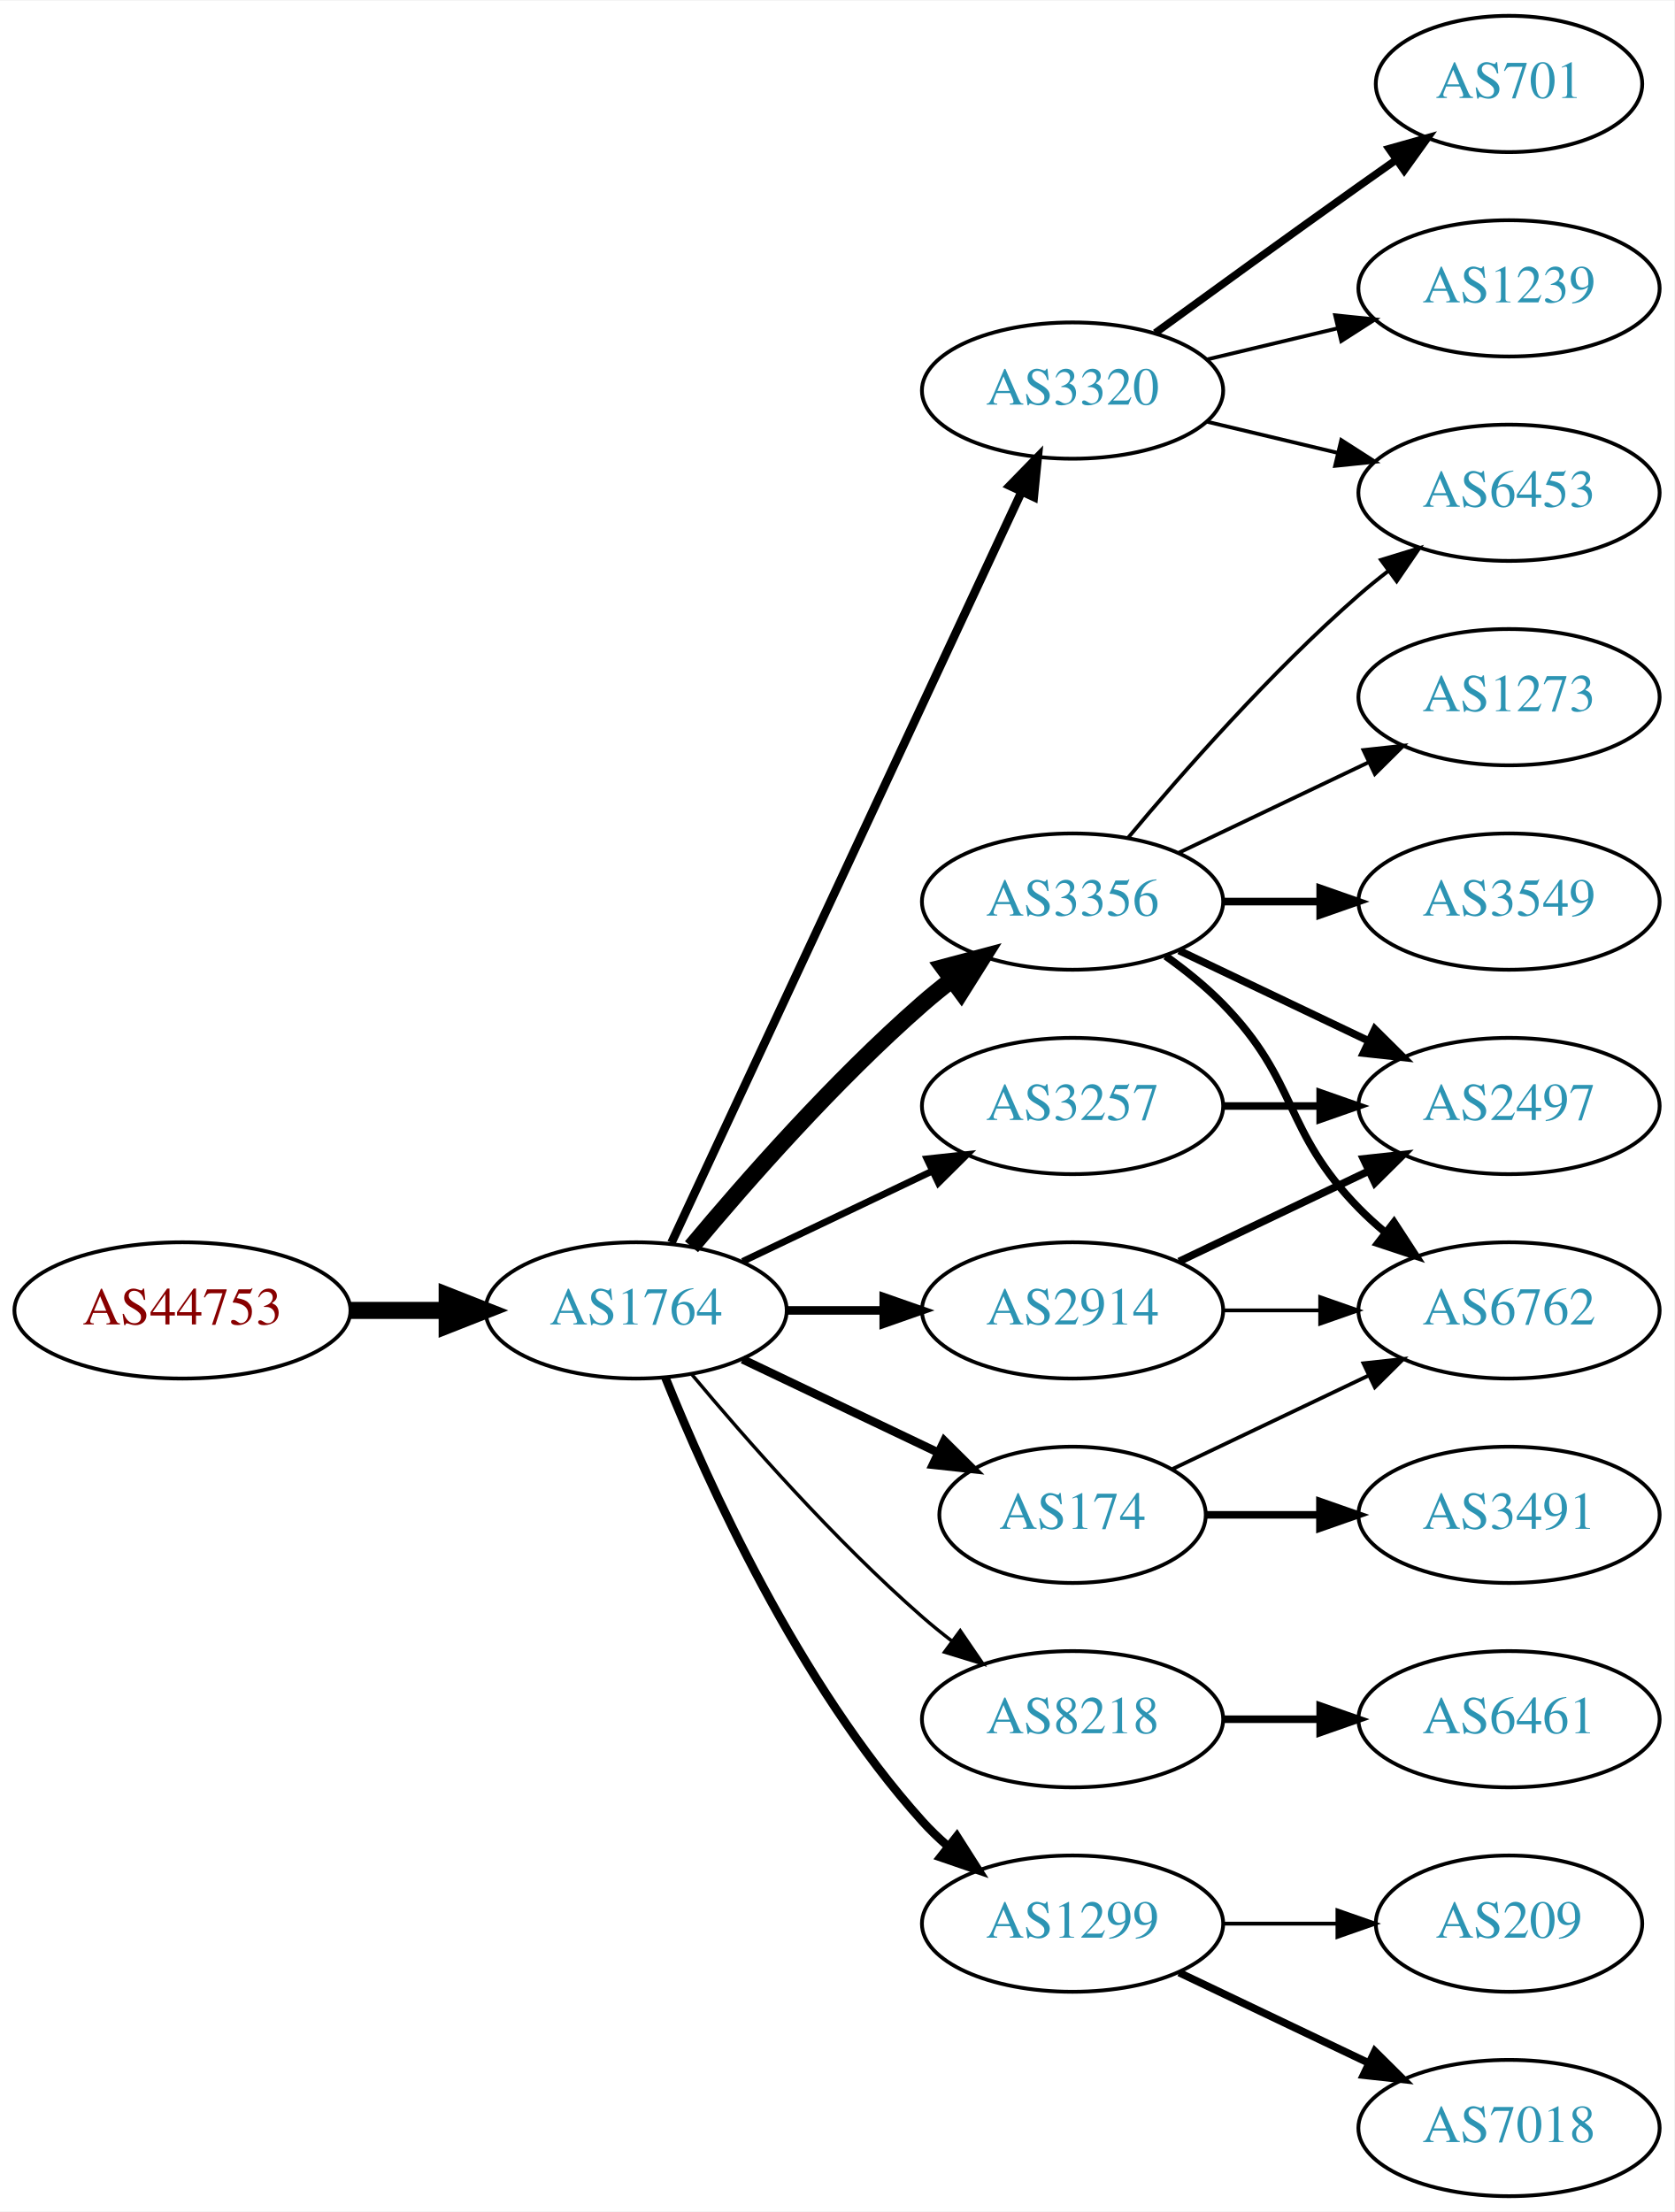
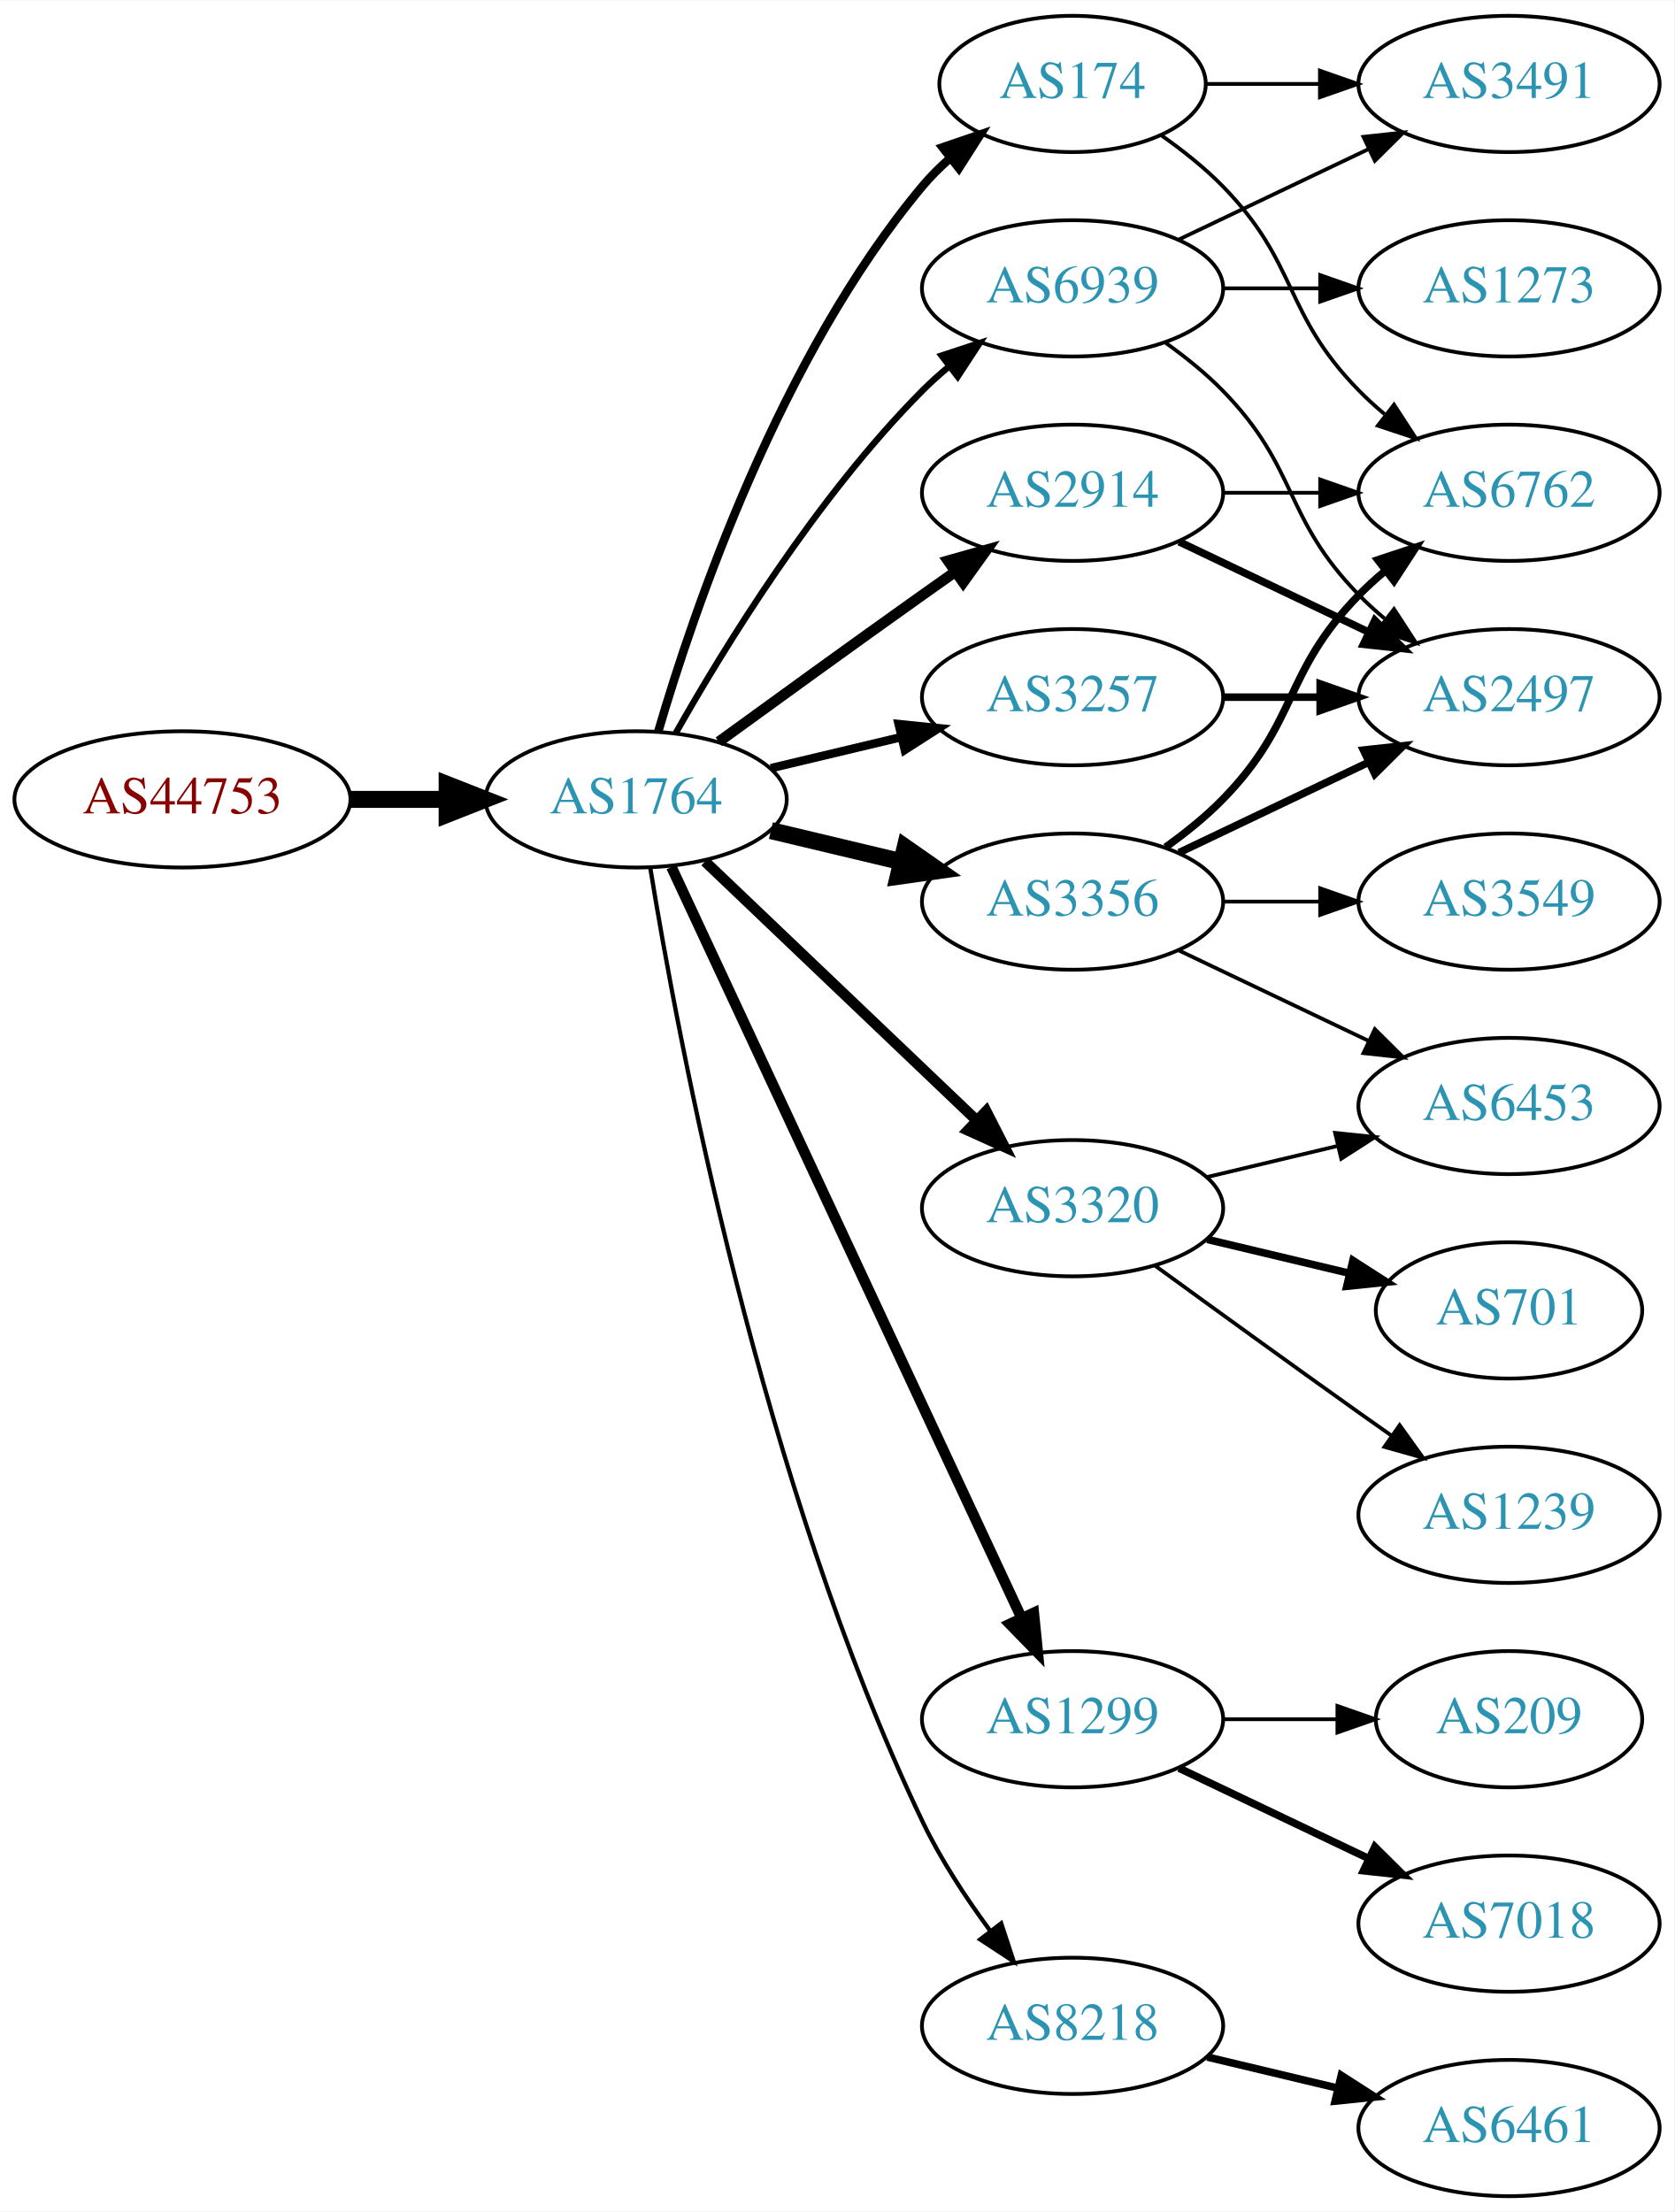
<svg xmlns="http://www.w3.org/2000/svg" xmlns:xlink="http://www.w3.org/1999/xlink" width="442pt" height="584pt" viewBox="0.00 0.00 442.27 584.00">
  <g id="graph0" class="graph" transform="scale(1 1) rotate(0) translate(4 580)">
    <polygon fill="white" stroke="none" points="-4,4 -4,-580 438.271,-580 438.271,4 -4,4" />
    <g id="node1" class="node">
      <g id="a_node1">
        <a xlink:href="/asn/44753" xlink:title="AS44753 ~ Bacher Systems EDV GmbH [AT]">
-           <ellipse fill="#ffffff" stroke="black" cx="44.196" cy="-234" rx="44.393" ry="18" />
-           <text text-anchor="middle" x="44.196" y="-230.3" font-family="Times,serif" font-size="14.00" fill="#880000">AS44753</text>
+           <ellipse fill="#ffffff" stroke="black" cx="44.196" cy="-369" rx="44.393" ry="18" />
+           <text text-anchor="middle" x="44.196" y="-365.3" font-family="Times,serif" font-size="14.00" fill="#880000">AS44753</text>
        </a>
      </g>
    </g>
    <g id="node2" class="node">
      <g id="a_node2">
        <a xlink:href="/asn/1764" xlink:title="AS1764 ~ NEXTLAYER-AS [AT]">
-           <ellipse fill="#ffffff" stroke="black" cx="164.039" cy="-234" rx="39.794" ry="18" />
-           <text text-anchor="middle" x="164.039" y="-230.3" font-family="Times,serif" font-size="14.00" fill="#2c94b3">AS1764</text>
+           <ellipse fill="#ffffff" stroke="black" cx="164.039" cy="-369" rx="39.794" ry="18" />
+           <text text-anchor="middle" x="164.039" y="-365.3" font-family="Times,serif" font-size="14.00" fill="#2c94b3">AS1764</text>
        </a>
      </g>
    </g>
    <g id="edge1" class="edge">
-       <path fill="none" stroke="black" stroke-width="4.5" d="M88.407,-234C96.72,-234 105.482,-234 113.965,-234" />
-       <polygon fill="black" stroke="black" stroke-width="4.5" points="114.123,-237.938 124.123,-234 114.123,-230.063 114.123,-237.938" />
+       <path fill="none" stroke="black" stroke-width="4.5" d="M88.407,-369C96.72,-369 105.482,-369 113.965,-369" />
+       <polygon fill="black" stroke="black" stroke-width="4.5" points="114.123,-372.938 124.123,-369 114.123,-365.063 114.123,-372.938" />
    </g>
    <g id="node3" class="node">
      <g id="a_node3">
+         <a xlink:href="/asn/174" xlink:title="AS174 ~ Cogent Communications [US]">
+           <ellipse fill="#ffffff" stroke="black" cx="279.332" cy="-558" rx="35.194" ry="18" />
+           <text text-anchor="middle" x="279.332" y="-554.3" font-family="Times,serif" font-size="14.00" fill="#2c94b3">AS174</text>
+         </a>
+       </g>
+     </g>
+     <g id="edge2" class="edge">
+       <path fill="none" stroke="black" stroke-width="2.25" d="M169.913,-387.002C179.227,-418.844 202.043,-485.981 239.685,-531 241.838,-533.574 244.292,-536.017 246.896,-538.303" />
+       <polygon fill="black" stroke="black" stroke-width="2.25" points="244.98,-541.249 255.007,-544.672 249.303,-535.743 244.98,-541.249" />
+     </g>
+     <g id="node4" class="node">
+       <g id="a_node4">
+         <a xlink:href="/asn/3320" xlink:title="AS3320 ~ DTAG [DE]">
+           <ellipse fill="#ffffff" stroke="black" cx="279.332" cy="-261" rx="39.794" ry="18" />
+           <text text-anchor="middle" x="279.332" y="-257.3" font-family="Times,serif" font-size="14.00" fill="#2c94b3">AS3320</text>
+         </a>
+       </g>
+     </g>
+     <g id="edge3" class="edge">
+       <path fill="none" stroke="black" stroke-width="2.812" d="M182.245,-352.597C201.321,-334.413 232.241,-304.937 253.838,-284.349" />
+       <polygon fill="black" stroke="black" stroke-width="2.812" points="256.511,-286.637 261.334,-277.203 251.681,-281.57 256.511,-286.637" />
+     </g>
+     <g id="node5" class="node">
+       <g id="a_node5">
+         <a xlink:href="/asn/1299" xlink:title="AS1299 ~ Telia Carrier [EU]">
+           <ellipse fill="#ffffff" stroke="black" cx="279.332" cy="-126" rx="39.794" ry="18" />
+           <text text-anchor="middle" x="279.332" y="-122.3" font-family="Times,serif" font-size="14.00" fill="#2c94b3">AS1299</text>
+         </a>
+       </g>
+     </g>
+     <g id="edge4" class="edge">
+       <path fill="none" stroke="black" stroke-width="2.812" d="M173.369,-351.132C193.059,-308.899 242.559,-202.728 265.849,-152.773" />
+       <polygon fill="black" stroke="black" stroke-width="2.812" points="269.088,-154.109 270.141,-143.567 262.744,-151.151 269.088,-154.109" />
+     </g>
+     <g id="node6" class="node">
+       <g id="a_node6">
+         <a xlink:href="/asn/8218" xlink:title="AS8218 ~ legacy Neotelecoms [FR]">
+           <ellipse fill="#ffffff" stroke="black" cx="279.332" cy="-45" rx="39.794" ry="18" />
+           <text text-anchor="middle" x="279.332" y="-41.3" font-family="Times,serif" font-size="14.00" fill="#2c94b3">AS8218</text>
+         </a>
+       </g>
+     </g>
+     <g id="edge5" class="edge">
+       <path fill="none" stroke="black" stroke-width="1.125" d="M167.789,-350.86C175.026,-306.245 197.043,-188.311 239.685,-99 244.454,-89.013 251.08,-78.922 257.501,-70.21" />
+       <polygon fill="black" stroke="black" stroke-width="1.125" points="260.477,-72.081 263.777,-62.013 254.919,-67.825 260.477,-72.081" />
+     </g>
+     <g id="node7" class="node">
+       <g id="a_node7">
+         <a xlink:href="/asn/2914" xlink:title="AS2914 ~ NTT America, Inc. [US]">
+           <ellipse fill="#ffffff" stroke="black" cx="279.332" cy="-450" rx="39.794" ry="18" />
+           <text text-anchor="middle" x="279.332" y="-446.3" font-family="Times,serif" font-size="14.00" fill="#2c94b3">AS2914</text>
+         </a>
+       </g>
+     </g>
+     <g id="edge6" class="edge">
+       <path fill="none" stroke="black" stroke-width="2.812" d="M185.887,-384.222C200.821,-395.091 221.435,-410.025 239.685,-423 242.506,-425.005 245.449,-427.085 248.397,-429.159" />
+       <polygon fill="black" stroke="black" stroke-width="2.812" points="246.424,-432.05 256.621,-434.926 250.443,-426.319 246.424,-432.05" />
+     </g>
+     <g id="node8" class="node">
+       <g id="a_node8">
        <a xlink:href="/asn/3356" xlink:title="AS3356 ~ Level 3 Parent, LLC [US]">
          <ellipse fill="#ffffff" stroke="black" cx="279.332" cy="-342" rx="39.794" ry="18" />
          <text text-anchor="middle" x="279.332" y="-338.3" font-family="Times,serif" font-size="14.00" fill="#2c94b3">AS3356</text>
        </a>
      </g>
    </g>
-     <g id="edge2" class="edge">
-       <path fill="none" stroke="black" stroke-width="4.5" d="M178.669,-250.817C192.951,-267.929 216.498,-294.745 239.685,-315 242.151,-317.154 244.789,-319.294 247.487,-321.372" />
-       <polygon fill="black" stroke="black" stroke-width="4.5" points="245.252,-324.616 255.641,-327.37 249.919,-318.273 245.252,-324.616" />
-     </g>
-     <g id="node4" class="node">
-       <g id="a_node4">
-         <a xlink:href="/asn/3257" xlink:title="AS3257 ~ GTT [DE]">
-           <ellipse fill="#ffffff" stroke="black" cx="279.332" cy="-288" rx="39.794" ry="18" />
-           <text text-anchor="middle" x="279.332" y="-284.3" font-family="Times,serif" font-size="14.00" fill="#2c94b3">AS3257</text>
-         </a>
-       </g>
-     </g>
-     <g id="edge3" class="edge">
-       <path fill="none" stroke="black" stroke-width="1.8" d="M192.175,-246.934C207.169,-254.081 225.99,-263.052 242.213,-270.785" />
-       <polygon fill="black" stroke="black" stroke-width="1.8" points="240.884,-274.028 251.417,-275.171 243.895,-267.709 240.884,-274.028" />
-     </g>
-     <g id="node5" class="node">
-       <g id="a_node5">
-         <a xlink:href="/asn/2914" xlink:title="AS2914 ~ NTT America, Inc. [US]">
-           <ellipse fill="#ffffff" stroke="black" cx="279.332" cy="-234" rx="39.794" ry="18" />
-           <text text-anchor="middle" x="279.332" y="-230.3" font-family="Times,serif" font-size="14.00" fill="#2c94b3">AS2914</text>
-         </a>
-       </g>
-     </g>
-     <g id="edge4" class="edge">
-       <path fill="none" stroke="black" stroke-width="2.25" d="M203.711,-234C211.914,-234 220.678,-234 229.21,-234" />
-       <polygon fill="black" stroke="black" stroke-width="2.25" points="229.449,-237.5 239.449,-234 229.449,-230.5 229.449,-237.5" />
-     </g>
-     <g id="node6" class="node">
-       <g id="a_node6">
-         <a xlink:href="/asn/3320" xlink:title="AS3320 ~ DTAG [DE]">
-           <ellipse fill="#ffffff" stroke="black" cx="279.332" cy="-477" rx="39.794" ry="18" />
-           <text text-anchor="middle" x="279.332" y="-473.3" font-family="Times,serif" font-size="14.00" fill="#2c94b3">AS3320</text>
-         </a>
-       </g>
-     </g>
-     <g id="edge5" class="edge">
-       <path fill="none" stroke="black" stroke-width="2.25" d="M173.369,-251.868C193.059,-294.101 242.559,-400.272 265.849,-450.227" />
-       <polygon fill="black" stroke="black" stroke-width="2.25" points="262.744,-451.849 270.141,-459.433 269.088,-448.891 262.744,-451.849" />
-     </g>
-     <g id="node7" class="node">
-       <g id="a_node7">
-         <a xlink:href="/asn/8218" xlink:title="AS8218 ~ legacy Neotelecoms [FR]">
-           <ellipse fill="#ffffff" stroke="black" cx="279.332" cy="-126" rx="39.794" ry="18" />
-           <text text-anchor="middle" x="279.332" y="-122.3" font-family="Times,serif" font-size="14.00" fill="#2c94b3">AS8218</text>
-         </a>
-       </g>
-     </g>
-     <g id="edge6" class="edge">
-       <path fill="none" stroke="black" stroke-width="0.9" d="M178.669,-217.183C192.951,-200.071 216.498,-173.255 239.685,-153 242.151,-150.846 244.789,-148.706 247.487,-146.628" />
-       <polygon fill="black" stroke="black" stroke-width="0.9" points="249.66,-149.375 255.641,-140.63 245.512,-143.736 249.66,-149.375" />
-     </g>
-     <g id="node8" class="node">
-       <g id="a_node8">
-         <a xlink:href="/asn/174" xlink:title="AS174 ~ Cogent Communications [US]">
-           <ellipse fill="#ffffff" stroke="black" cx="279.332" cy="-180" rx="35.194" ry="18" />
-           <text text-anchor="middle" x="279.332" y="-176.3" font-family="Times,serif" font-size="14.00" fill="#2c94b3">AS174</text>
-         </a>
-       </g>
-     </g>
    <g id="edge7" class="edge">
-       <path fill="none" stroke="black" stroke-width="2.25" d="M192.175,-221.066C207.607,-213.71 227.092,-204.423 243.628,-196.541" />
-       <polygon fill="black" stroke="black" stroke-width="2.25" points="245.448,-199.551 252.969,-192.089 242.436,-193.232 245.448,-199.551" />
+       <path fill="none" stroke="black" stroke-width="4.5" d="M199.646,-360.752C210.517,-358.162 222.671,-355.265 234.114,-352.538" />
+       <polygon fill="black" stroke="black" stroke-width="4.5" points="235.122,-356.346 243.936,-350.197 233.296,-348.685 235.122,-356.346" />
    </g>
    <g id="node9" class="node">
      <g id="a_node9">
-         <a xlink:href="/asn/1299" xlink:title="AS1299 ~ Telia Carrier [EU]">
-           <ellipse fill="#ffffff" stroke="black" cx="279.332" cy="-72" rx="39.794" ry="18" />
-           <text text-anchor="middle" x="279.332" y="-68.3" font-family="Times,serif" font-size="14.00" fill="#2c94b3">AS1299</text>
+         <a xlink:href="/asn/3257" xlink:title="AS3257 ~ GTT [DE]">
+           <ellipse fill="#ffffff" stroke="black" cx="279.332" cy="-396" rx="39.794" ry="18" />
+           <text text-anchor="middle" x="279.332" y="-392.3" font-family="Times,serif" font-size="14.00" fill="#2c94b3">AS3257</text>
        </a>
      </g>
    </g>
    <g id="edge8" class="edge">
-       <path fill="none" stroke="black" stroke-width="2.25" d="M171.786,-216.213C182.837,-188.757 206.891,-135.422 239.685,-99 241.688,-96.776 243.906,-94.637 246.239,-92.603" />
-       <polygon fill="black" stroke="black" stroke-width="2.25" points="248.769,-95.065 254.458,-86.127 244.437,-89.567 248.769,-95.065" />
+       <path fill="none" stroke="black" stroke-width="2.25" d="M199.646,-377.248C210.517,-379.838 222.671,-382.735 234.114,-385.462" />
+       <polygon fill="black" stroke="black" stroke-width="2.25" points="233.397,-388.889 243.936,-387.803 235.02,-382.08 233.397,-388.889" />
    </g>
    <g id="node10" class="node">
      <g id="a_node10">
+         <a xlink:href="/asn/6939" xlink:title="AS6939 ~ Hurricane Electric LLC [US]">
+           <ellipse fill="#ffffff" stroke="black" cx="279.332" cy="-504" rx="39.794" ry="18" />
+           <text text-anchor="middle" x="279.332" y="-500.3" font-family="Times,serif" font-size="14.00" fill="#2c94b3">AS6939</text>
+         </a>
+       </g>
+     </g>
+     <g id="edge9" class="edge">
+       <path fill="none" stroke="black" stroke-width="1.688" d="M174.498,-386.49C187.28,-409.096 211.712,-448.886 239.685,-477 241.796,-479.121 244.092,-481.188 246.477,-483.171" />
+       <polygon fill="black" stroke="black" stroke-width="1.688" points="244.73,-486.242 254.793,-489.556 248.993,-480.69 244.73,-486.242" />
+     </g>
+     <g id="node17" class="node">
+       <g id="a_node17">
+         <a xlink:href="/asn/6762" xlink:title="AS6762 ~ TELECOM ITALIA SPARKLE S.p.A. [IT]">
+           <ellipse fill="#ffffff" stroke="black" cx="394.625" cy="-450" rx="39.794" ry="18" />
+           <text text-anchor="middle" x="394.625" y="-446.3" font-family="Times,serif" font-size="14.00" fill="#2c94b3">AS6762</text>
+         </a>
+       </g>
+     </g>
+     <g id="edge23" class="edge">
+       <path fill="none" stroke="black" d="M302.714,-544.468C308.356,-540.51 314.17,-535.914 318.978,-531 339.151,-510.383 334.806,-497.617 354.978,-477 357.071,-474.861 359.354,-472.782 361.731,-470.79" />
+       <polygon fill="black" stroke="black" points="364.249,-473.268 370.031,-464.389 359.974,-467.725 364.249,-473.268" />
+     </g>
+     <g id="node20" class="node">
+       <g id="a_node20">
+         <a xlink:href="/asn/3491" xlink:title="AS3491 ~ PCCW Global, Inc. [US]">
+           <ellipse fill="#ffffff" stroke="black" cx="394.625" cy="-558" rx="39.794" ry="18" />
+           <text text-anchor="middle" x="394.625" y="-554.3" font-family="Times,serif" font-size="14.00" fill="#2c94b3">AS3491</text>
+         </a>
+       </g>
+     </g>
+     <g id="edge22" class="edge">
+       <path fill="none" stroke="black" d="M314.631,-558C324.008,-558 334.358,-558 344.393,-558" />
+       <polygon fill="black" stroke="black" points="344.681,-561.5 354.681,-558 344.681,-554.5 344.681,-561.5" />
+     </g>
+     <g id="node12" class="node">
+       <g id="a_node12">
+         <a xlink:href="/asn/701" xlink:title="AS701 ~ UUNET [US]">
+           <ellipse fill="#ffffff" stroke="black" cx="394.625" cy="-234" rx="35.194" ry="18" />
+           <text text-anchor="middle" x="394.625" y="-230.3" font-family="Times,serif" font-size="14.00" fill="#2c94b3">AS701</text>
+         </a>
+       </g>
+     </g>
+     <g id="edge11" class="edge">
+       <path fill="none" stroke="black" stroke-width="2" d="M314.939,-252.752C326.733,-249.942 340.038,-246.771 352.306,-243.847" />
+       <polygon fill="black" stroke="black" stroke-width="2" points="353.394,-247.186 362.311,-241.463 351.772,-240.376 353.394,-247.186" />
+     </g>
+     <g id="node13" class="node">
+       <g id="a_node13">
+         <a xlink:href="/asn/1239" xlink:title="AS1239 ~ Sprint [US]">
+           <ellipse fill="#ffffff" stroke="black" cx="394.625" cy="-180" rx="39.794" ry="18" />
+           <text text-anchor="middle" x="394.625" y="-176.3" font-family="Times,serif" font-size="14.00" fill="#2c94b3">AS1239</text>
+         </a>
+       </g>
+     </g>
+     <g id="edge12" class="edge">
+       <path fill="none" stroke="black" d="M301.18,-245.778C316.114,-234.909 336.727,-219.975 354.978,-207 357.799,-204.995 360.742,-202.915 363.69,-200.841" />
+       <polygon fill="black" stroke="black" points="365.736,-203.681 371.914,-195.074 361.717,-197.95 365.736,-203.681" />
+     </g>
+     <g id="node14" class="node">
+       <g id="a_node14">
        <a xlink:href="/asn/6453" xlink:title="AS6453 ~ TATA COMMUNICATIONS (AMERICA) INC [US]">
-           <ellipse fill="#ffffff" stroke="black" cx="394.625" cy="-450" rx="39.794" ry="18" />
-           <text text-anchor="middle" x="394.625" y="-446.3" font-family="Times,serif" font-size="14.00" fill="#2c94b3">AS6453</text>
-         </a>
-       </g>
-     </g>
-     <g id="edge9" class="edge">
-       <path fill="none" stroke="black" d="M293.962,-358.817C308.244,-375.929 331.791,-402.745 354.978,-423 357.444,-425.154 360.082,-427.294 362.78,-429.372" />
-       <polygon fill="black" stroke="black" points="360.805,-432.264 370.934,-435.37 364.953,-426.625 360.805,-432.264" />
+           <ellipse fill="#ffffff" stroke="black" cx="394.625" cy="-288" rx="39.794" ry="18" />
+           <text text-anchor="middle" x="394.625" y="-284.3" font-family="Times,serif" font-size="14.00" fill="#2c94b3">AS6453</text>
+         </a>
+       </g>
+     </g>
+     <g id="edge13" class="edge">
+       <path fill="none" stroke="black" d="M314.939,-269.248C325.81,-271.838 337.964,-274.735 349.407,-277.462" />
+       <polygon fill="black" stroke="black" points="348.69,-280.889 359.229,-279.803 350.313,-274.08 348.69,-280.889" />
+     </g>
+     <g id="node15" class="node">
+       <g id="a_node15">
+         <a xlink:href="/asn/7018" xlink:title="AS7018 ~ AT&amp;T Services, Inc. [US]">
+           <ellipse fill="#ffffff" stroke="black" cx="394.625" cy="-72" rx="39.794" ry="18" />
+           <text text-anchor="middle" x="394.625" y="-68.3" font-family="Times,serif" font-size="14.00" fill="#2c94b3">AS7018</text>
+         </a>
+       </g>
+     </g>
+     <g id="edge14" class="edge">
+       <path fill="none" stroke="black" stroke-width="2" d="M307.468,-113.066C322.462,-105.919 341.283,-96.948 357.506,-89.215" />
+       <polygon fill="black" stroke="black" stroke-width="2" points="359.188,-92.291 366.71,-84.829 356.177,-85.972 359.188,-92.291" />
+     </g>
+     <g id="node16" class="node">
+       <g id="a_node16">
+         <a xlink:href="/asn/209" xlink:title="AS209 ~ CenturyLink Communications, LLC [US]">
+           <ellipse fill="#ffffff" stroke="black" cx="394.625" cy="-126" rx="35.194" ry="18" />
+           <text text-anchor="middle" x="394.625" y="-122.3" font-family="Times,serif" font-size="14.00" fill="#2c94b3">AS209</text>
+         </a>
+       </g>
+     </g>
+     <g id="edge15" class="edge">
+       <path fill="none" stroke="black" d="M319.004,-126C328.709,-126 339.2,-126 349.163,-126" />
+       <polygon fill="black" stroke="black" points="349.299,-129.5 359.299,-126 349.299,-122.5 349.299,-129.5" />
    </g>
    <g id="node11" class="node">
      <g id="a_node11">
+         <a xlink:href="/asn/6461" xlink:title="AS6461 ~ Zayo Bandwidth [US]">
+           <ellipse fill="#ffffff" stroke="black" cx="394.625" cy="-18" rx="39.794" ry="18" />
+           <text text-anchor="middle" x="394.625" y="-14.3" font-family="Times,serif" font-size="14.00" fill="#2c94b3">AS6461</text>
+         </a>
+       </g>
+     </g>
+     <g id="edge10" class="edge">
+       <path fill="none" stroke="black" stroke-width="2" d="M314.939,-36.752C325.81,-34.162 337.964,-31.265 349.407,-28.538" />
+       <polygon fill="black" stroke="black" stroke-width="2" points="350.313,-31.92 359.229,-26.197 348.69,-25.111 350.313,-31.92" />
+     </g>
+     <g id="edge16" class="edge">
+       <path fill="none" stroke="black" d="M319.004,-450C327.207,-450 335.971,-450 344.503,-450" />
+       <polygon fill="black" stroke="black" points="344.742,-453.5 354.742,-450 344.742,-446.5 344.742,-453.5" />
+     </g>
+     <g id="node18" class="node">
+       <g id="a_node18">
        <a xlink:href="/asn/2497" xlink:title="AS2497 ~ Internet Initiative Japan Inc. [JP]">
-           <ellipse fill="#ffffff" stroke="black" cx="394.625" cy="-288" rx="39.794" ry="18" />
-           <text text-anchor="middle" x="394.625" y="-284.3" font-family="Times,serif" font-size="14.00" fill="#2c94b3">AS2497</text>
-         </a>
-       </g>
-     </g>
-     <g id="edge10" class="edge">
-       <path fill="none" stroke="black" stroke-width="2" d="M307.468,-329.066C322.462,-321.919 341.283,-312.948 357.506,-305.215" />
-       <polygon fill="black" stroke="black" stroke-width="2" points="359.188,-308.291 366.71,-300.829 356.177,-301.972 359.188,-308.291" />
-     </g>
-     <g id="node12" class="node">
-       <g id="a_node12">
-         <a xlink:href="/asn/6762" xlink:title="AS6762 ~ TELECOM ITALIA SPARKLE S.p.A. [IT]">
-           <ellipse fill="#ffffff" stroke="black" cx="394.625" cy="-234" rx="39.794" ry="18" />
-           <text text-anchor="middle" x="394.625" y="-230.3" font-family="Times,serif" font-size="14.00" fill="#2c94b3">AS6762</text>
-         </a>
-       </g>
-     </g>
-     <g id="edge11" class="edge">
-       <path fill="none" stroke="black" stroke-width="2" d="M303.926,-327.611C309.182,-323.852 314.513,-319.563 318.978,-315 339.151,-294.383 334.806,-281.617 354.978,-261 357.071,-258.861 359.354,-256.782 361.731,-254.79" />
-       <polygon fill="black" stroke="black" stroke-width="2" points="364.249,-257.268 370.031,-248.389 359.974,-251.725 364.249,-257.268" />
-     </g>
-     <g id="node13" class="node">
-       <g id="a_node13">
+           <ellipse fill="#ffffff" stroke="black" cx="394.625" cy="-396" rx="39.794" ry="18" />
+           <text text-anchor="middle" x="394.625" y="-392.3" font-family="Times,serif" font-size="14.00" fill="#2c94b3">AS2497</text>
+         </a>
+       </g>
+     </g>
+     <g id="edge17" class="edge">
+       <path fill="none" stroke="black" stroke-width="2" d="M307.468,-437.066C322.462,-429.919 341.283,-420.948 357.506,-413.215" />
+       <polygon fill="black" stroke="black" stroke-width="2" points="359.188,-416.291 366.71,-408.829 356.177,-409.972 359.188,-416.291" />
+     </g>
+     <g id="edge21" class="edge">
+       <path fill="none" stroke="black" d="M307.468,-329.066C322.462,-321.919 341.283,-312.948 357.506,-305.215" />
+       <polygon fill="black" stroke="black" points="359.188,-308.291 366.71,-300.829 356.177,-301.972 359.188,-308.291" />
+     </g>
+     <g id="edge18" class="edge">
+       <path fill="none" stroke="black" stroke-width="2" d="M303.926,-356.389C309.182,-360.148 314.513,-364.437 318.978,-369 339.151,-389.617 334.806,-402.383 354.978,-423 357.071,-425.139 359.354,-427.218 361.731,-429.21" />
+       <polygon fill="black" stroke="black" stroke-width="2" points="359.974,-432.275 370.031,-435.611 364.249,-426.732 359.974,-432.275" />
+     </g>
+     <g id="edge20" class="edge">
+       <path fill="none" stroke="black" stroke-width="2" d="M307.468,-354.934C322.462,-362.081 341.283,-371.052 357.506,-378.785" />
+       <polygon fill="black" stroke="black" stroke-width="2" points="356.177,-382.028 366.71,-383.171 359.188,-375.709 356.177,-382.028" />
+     </g>
+     <g id="node19" class="node">
+       <g id="a_node19">
        <a xlink:href="/asn/3549" xlink:title="AS3549 ~ Level 3 Parent, LLC [US]">
          <ellipse fill="#ffffff" stroke="black" cx="394.625" cy="-342" rx="39.794" ry="18" />
          <text text-anchor="middle" x="394.625" y="-338.3" font-family="Times,serif" font-size="14.00" fill="#2c94b3">AS3549</text>
        </a>
      </g>
    </g>
-     <g id="edge12" class="edge">
-       <path fill="none" stroke="black" stroke-width="2" d="M319.004,-342C327.207,-342 335.971,-342 344.503,-342" />
-       <polygon fill="black" stroke="black" stroke-width="2" points="344.742,-345.5 354.742,-342 344.742,-338.5 344.742,-345.5" />
-     </g>
-     <g id="node14" class="node">
-       <g id="a_node14">
+     <g id="edge19" class="edge">
+       <path fill="none" stroke="black" d="M319.004,-342C327.207,-342 335.971,-342 344.503,-342" />
+       <polygon fill="black" stroke="black" points="344.742,-345.5 354.742,-342 344.742,-338.5 344.742,-345.5" />
+     </g>
+     <g id="edge24" class="edge">
+       <path fill="none" stroke="black" stroke-width="2" d="M319.004,-396C327.207,-396 335.971,-396 344.503,-396" />
+       <polygon fill="black" stroke="black" stroke-width="2" points="344.742,-399.5 354.742,-396 344.742,-392.5 344.742,-399.5" />
+     </g>
+     <g id="edge25" class="edge">
+       <path fill="none" stroke="black" d="M303.926,-489.611C309.182,-485.852 314.513,-481.563 318.978,-477 339.151,-456.383 334.806,-443.617 354.978,-423 357.071,-420.861 359.354,-418.782 361.731,-416.79" />
+       <polygon fill="black" stroke="black" points="364.249,-419.268 370.031,-410.389 359.974,-413.725 364.249,-419.268" />
+     </g>
+     <g id="edge26" class="edge">
+       <path fill="none" stroke="black" d="M307.468,-516.934C322.462,-524.081 341.283,-533.052 357.506,-540.785" />
+       <polygon fill="black" stroke="black" points="356.177,-544.028 366.71,-545.171 359.188,-537.709 356.177,-544.028" />
+     </g>
+     <g id="node21" class="node">
+       <g id="a_node21">
        <a xlink:href="/asn/1273" xlink:title="AS1273 ~ Vodafone Group PLC [EU]">
-           <ellipse fill="#ffffff" stroke="black" cx="394.625" cy="-396" rx="39.794" ry="18" />
-           <text text-anchor="middle" x="394.625" y="-392.3" font-family="Times,serif" font-size="14.00" fill="#2c94b3">AS1273</text>
-         </a>
-       </g>
-     </g>
-     <g id="edge13" class="edge">
-       <path fill="none" stroke="black" d="M307.468,-354.934C322.462,-362.081 341.283,-371.052 357.506,-378.785" />
-       <polygon fill="black" stroke="black" points="356.177,-382.028 366.71,-383.171 359.188,-375.709 356.177,-382.028" />
-     </g>
-     <g id="edge19" class="edge">
-       <path fill="none" stroke="black" stroke-width="2" d="M319.004,-288C327.207,-288 335.971,-288 344.503,-288" />
-       <polygon fill="black" stroke="black" stroke-width="2" points="344.742,-291.5 354.742,-288 344.742,-284.5 344.742,-291.5" />
-     </g>
-     <g id="edge15" class="edge">
-       <path fill="none" stroke="black" stroke-width="2" d="M307.468,-246.934C322.462,-254.081 341.283,-263.052 357.506,-270.785" />
-       <polygon fill="black" stroke="black" stroke-width="2" points="356.177,-274.028 366.71,-275.171 359.188,-267.709 356.177,-274.028" />
-     </g>
-     <g id="edge14" class="edge">
-       <path fill="none" stroke="black" d="M319.004,-234C327.207,-234 335.971,-234 344.503,-234" />
-       <polygon fill="black" stroke="black" points="344.742,-237.5 354.742,-234 344.742,-230.5 344.742,-237.5" />
-     </g>
-     <g id="edge18" class="edge">
-       <path fill="none" stroke="black" d="M314.939,-468.752C325.81,-466.162 337.964,-463.265 349.407,-460.538" />
-       <polygon fill="black" stroke="black" points="350.313,-463.92 359.229,-458.197 348.69,-457.111 350.313,-463.92" />
-     </g>
-     <g id="node15" class="node">
-       <g id="a_node15">
-         <a xlink:href="/asn/1239" xlink:title="AS1239 ~ Sprint [US]">
          <ellipse fill="#ffffff" stroke="black" cx="394.625" cy="-504" rx="39.794" ry="18" />
-           <text text-anchor="middle" x="394.625" y="-500.3" font-family="Times,serif" font-size="14.00" fill="#2c94b3">AS1239</text>
-         </a>
-       </g>
-     </g>
-     <g id="edge16" class="edge">
-       <path fill="none" stroke="black" d="M314.939,-485.248C325.81,-487.838 337.964,-490.735 349.407,-493.462" />
-       <polygon fill="black" stroke="black" points="348.69,-496.889 359.229,-495.803 350.313,-490.08 348.69,-496.889" />
-     </g>
-     <g id="node16" class="node">
-       <g id="a_node16">
-         <a xlink:href="/asn/701" xlink:title="AS701 ~ UUNET [US]">
-           <ellipse fill="#ffffff" stroke="black" cx="394.625" cy="-558" rx="35.194" ry="18" />
-           <text text-anchor="middle" x="394.625" y="-554.3" font-family="Times,serif" font-size="14.00" fill="#2c94b3">AS701</text>
-         </a>
-       </g>
-     </g>
-     <g id="edge17" class="edge">
-       <path fill="none" stroke="black" stroke-width="2" d="M301.18,-492.222C316.114,-503.091 336.727,-518.025 354.978,-531 358.188,-533.282 361.557,-535.661 364.912,-538.018" />
-       <polygon fill="black" stroke="black" stroke-width="2" points="362.924,-540.899 373.123,-543.77 366.94,-535.166 362.924,-540.899" />
-     </g>
-     <g id="node17" class="node">
-       <g id="a_node17">
-         <a xlink:href="/asn/6461" xlink:title="AS6461 ~ Zayo Bandwidth [US]">
-           <ellipse fill="#ffffff" stroke="black" cx="394.625" cy="-126" rx="39.794" ry="18" />
-           <text text-anchor="middle" x="394.625" y="-122.3" font-family="Times,serif" font-size="14.00" fill="#2c94b3">AS6461</text>
-         </a>
-       </g>
-     </g>
-     <g id="edge20" class="edge">
-       <path fill="none" stroke="black" stroke-width="2" d="M319.004,-126C327.207,-126 335.971,-126 344.503,-126" />
-       <polygon fill="black" stroke="black" stroke-width="2" points="344.742,-129.5 354.742,-126 344.742,-122.5 344.742,-129.5" />
-     </g>
-     <g id="edge22" class="edge">
-       <path fill="none" stroke="black" d="M305.757,-192.119C321.059,-199.413 340.783,-208.814 357.665,-216.86" />
-       <polygon fill="black" stroke="black" points="356.172,-220.026 366.705,-221.169 359.184,-213.707 356.172,-220.026" />
-     </g>
-     <g id="node18" class="node">
-       <g id="a_node18">
-         <a xlink:href="/asn/3491" xlink:title="AS3491 ~ PCCW Global, Inc. [US]">
-           <ellipse fill="#ffffff" stroke="black" cx="394.625" cy="-180" rx="39.794" ry="18" />
-           <text text-anchor="middle" x="394.625" y="-176.3" font-family="Times,serif" font-size="14.00" fill="#2c94b3">AS3491</text>
-         </a>
-       </g>
-     </g>
-     <g id="edge21" class="edge">
-       <path fill="none" stroke="black" stroke-width="2" d="M314.631,-180C324.008,-180 334.358,-180 344.393,-180" />
-       <polygon fill="black" stroke="black" stroke-width="2" points="344.681,-183.5 354.681,-180 344.681,-176.5 344.681,-183.5" />
-     </g>
-     <g id="node19" class="node">
-       <g id="a_node19">
-         <a xlink:href="/asn/7018" xlink:title="AS7018 ~ AT&amp;T Services, Inc. [US]">
-           <ellipse fill="#ffffff" stroke="black" cx="394.625" cy="-18" rx="39.794" ry="18" />
-           <text text-anchor="middle" x="394.625" y="-14.3" font-family="Times,serif" font-size="14.00" fill="#2c94b3">AS7018</text>
-         </a>
-       </g>
-     </g>
-     <g id="edge23" class="edge">
-       <path fill="none" stroke="black" stroke-width="2" d="M307.468,-59.066C322.462,-51.919 341.283,-42.948 357.506,-35.215" />
-       <polygon fill="black" stroke="black" stroke-width="2" points="359.188,-38.291 366.71,-30.829 356.177,-31.972 359.188,-38.291" />
-     </g>
-     <g id="node20" class="node">
-       <g id="a_node20">
-         <a xlink:href="/asn/209" xlink:title="AS209 ~ CenturyLink Communications, LLC [US]">
-           <ellipse fill="#ffffff" stroke="black" cx="394.625" cy="-72" rx="35.194" ry="18" />
-           <text text-anchor="middle" x="394.625" y="-68.3" font-family="Times,serif" font-size="14.00" fill="#2c94b3">AS209</text>
-         </a>
-       </g>
-     </g>
-     <g id="edge24" class="edge">
-       <path fill="none" stroke="black" d="M319.004,-72C328.709,-72 339.2,-72 349.163,-72" />
-       <polygon fill="black" stroke="black" points="349.299,-75.5 359.299,-72 349.299,-68.5 349.299,-75.5" />
+           <text text-anchor="middle" x="394.625" y="-500.3" font-family="Times,serif" font-size="14.00" fill="#2c94b3">AS1273</text>
+         </a>
+       </g>
+     </g>
+     <g id="edge27" class="edge">
+       <path fill="none" stroke="black" d="M319.004,-504C327.207,-504 335.971,-504 344.503,-504" />
+       <polygon fill="black" stroke="black" points="344.742,-507.5 354.742,-504 344.742,-500.5 344.742,-507.5" />
    </g>
  </g>
</svg>
